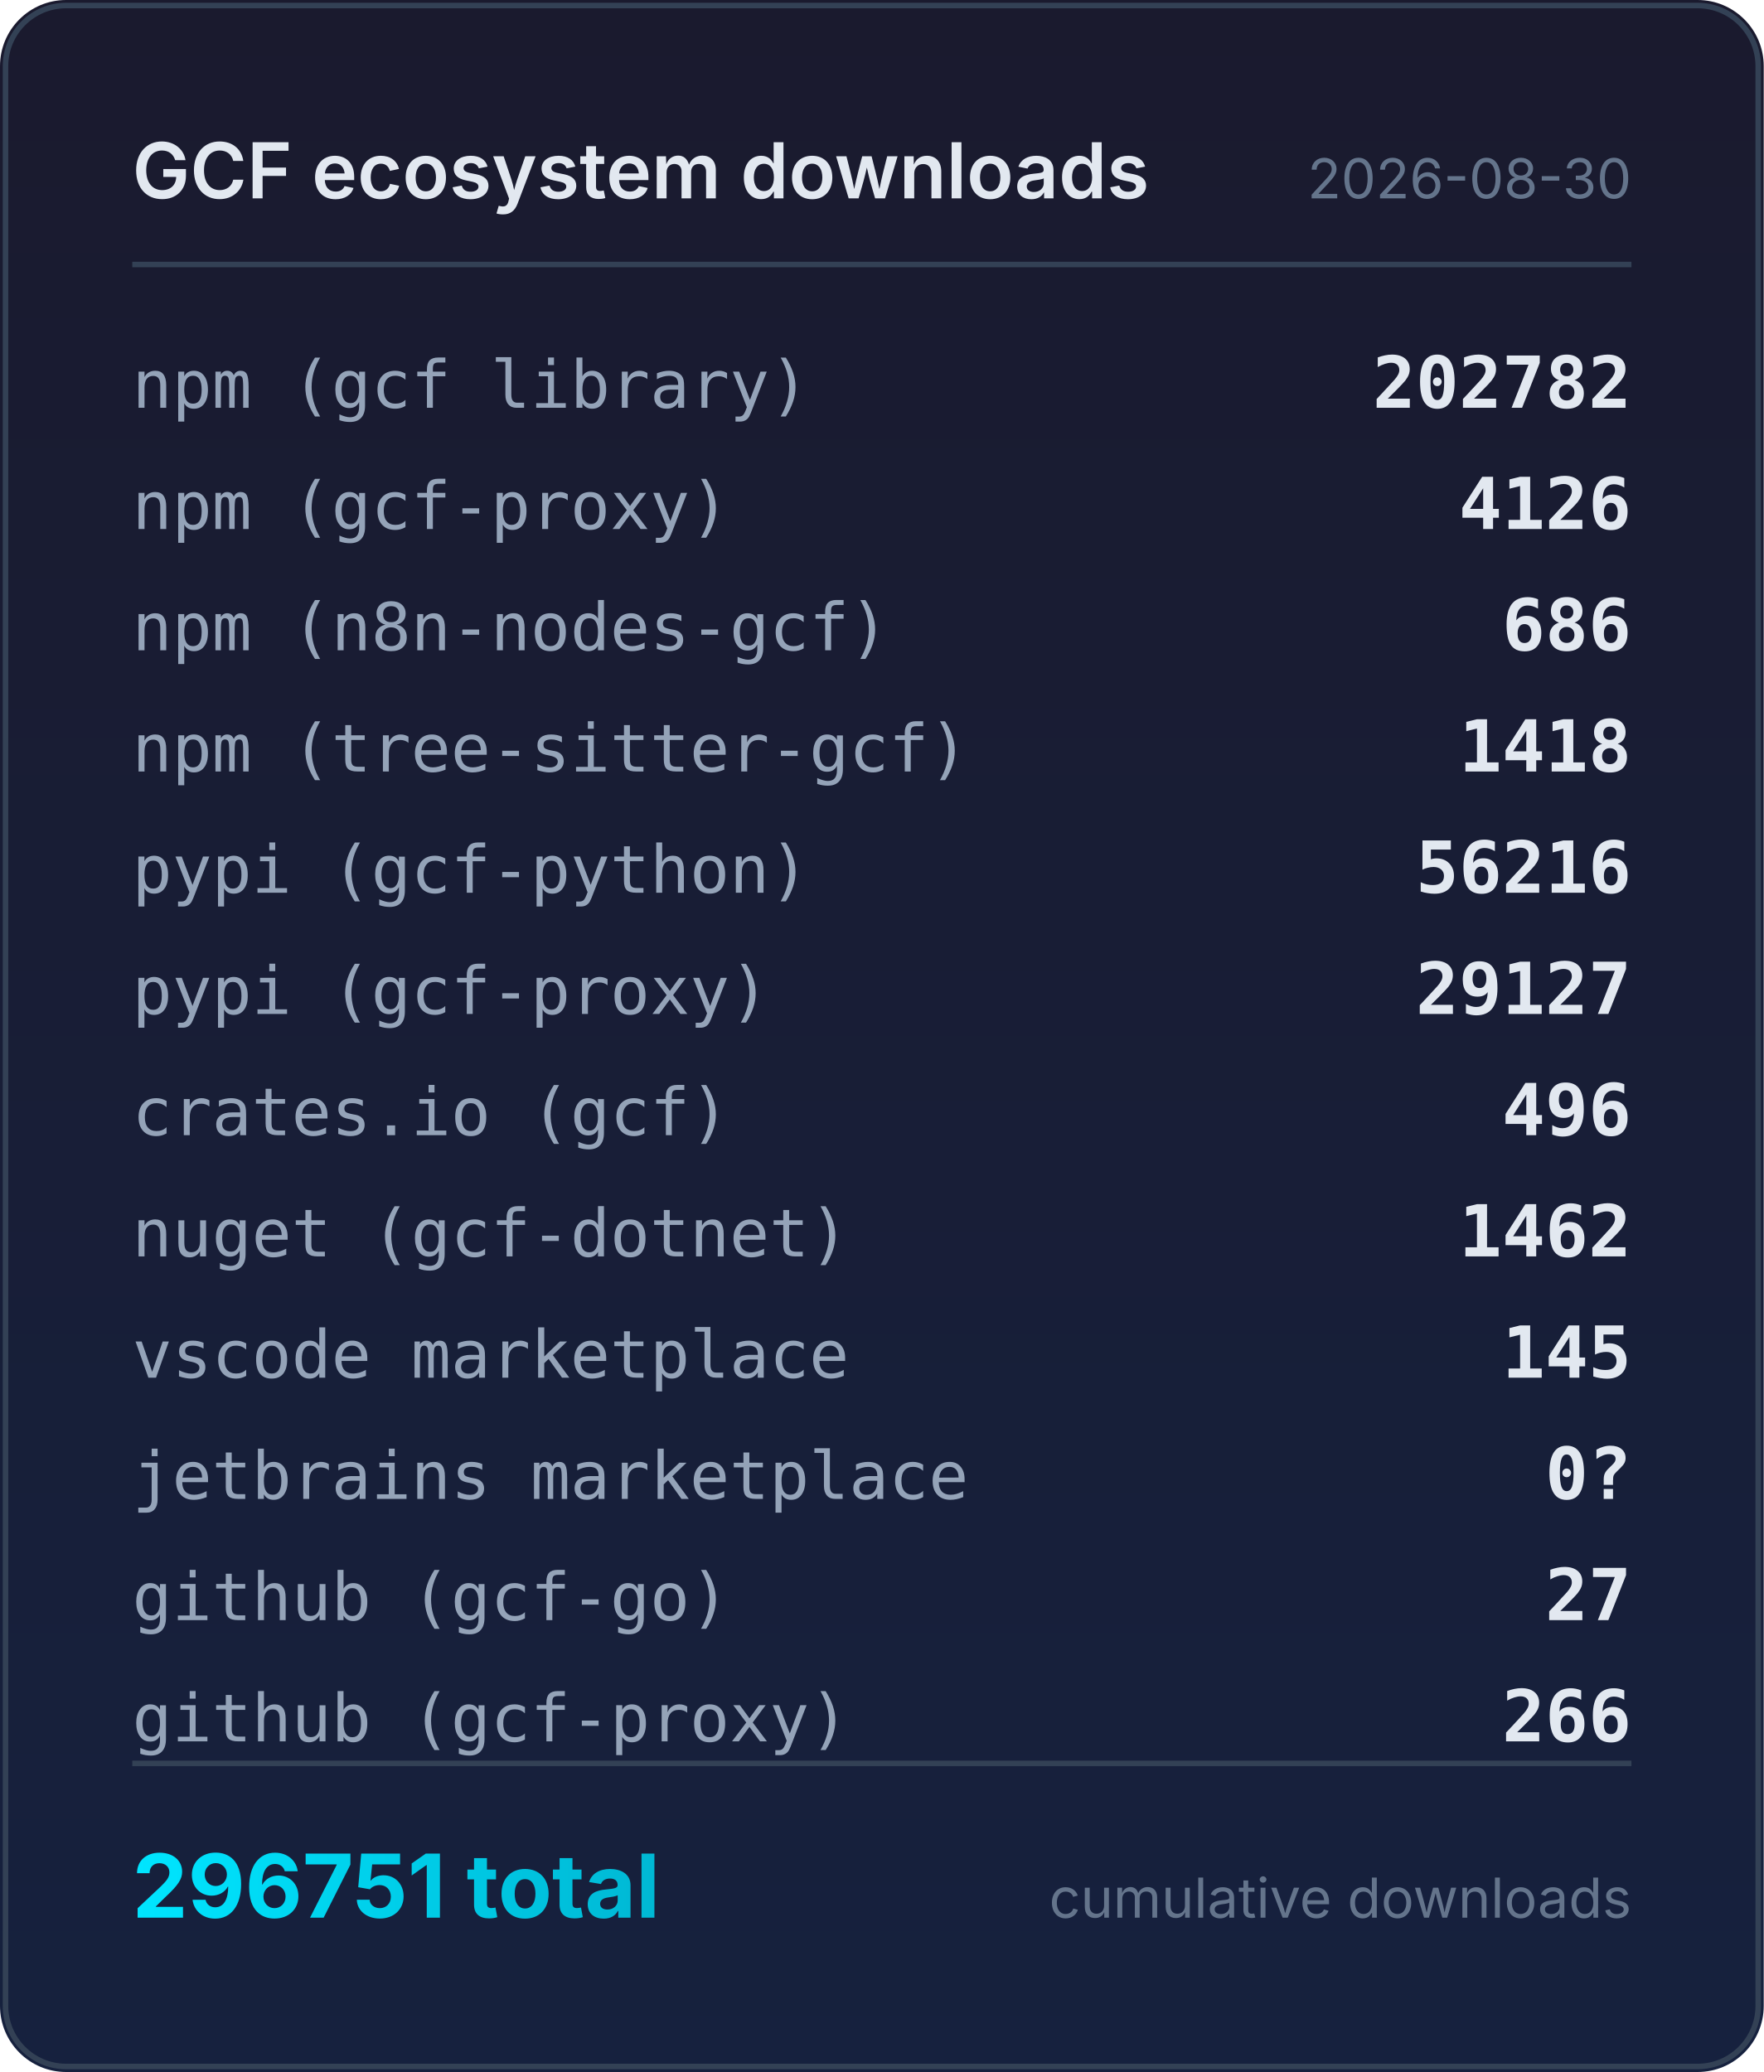
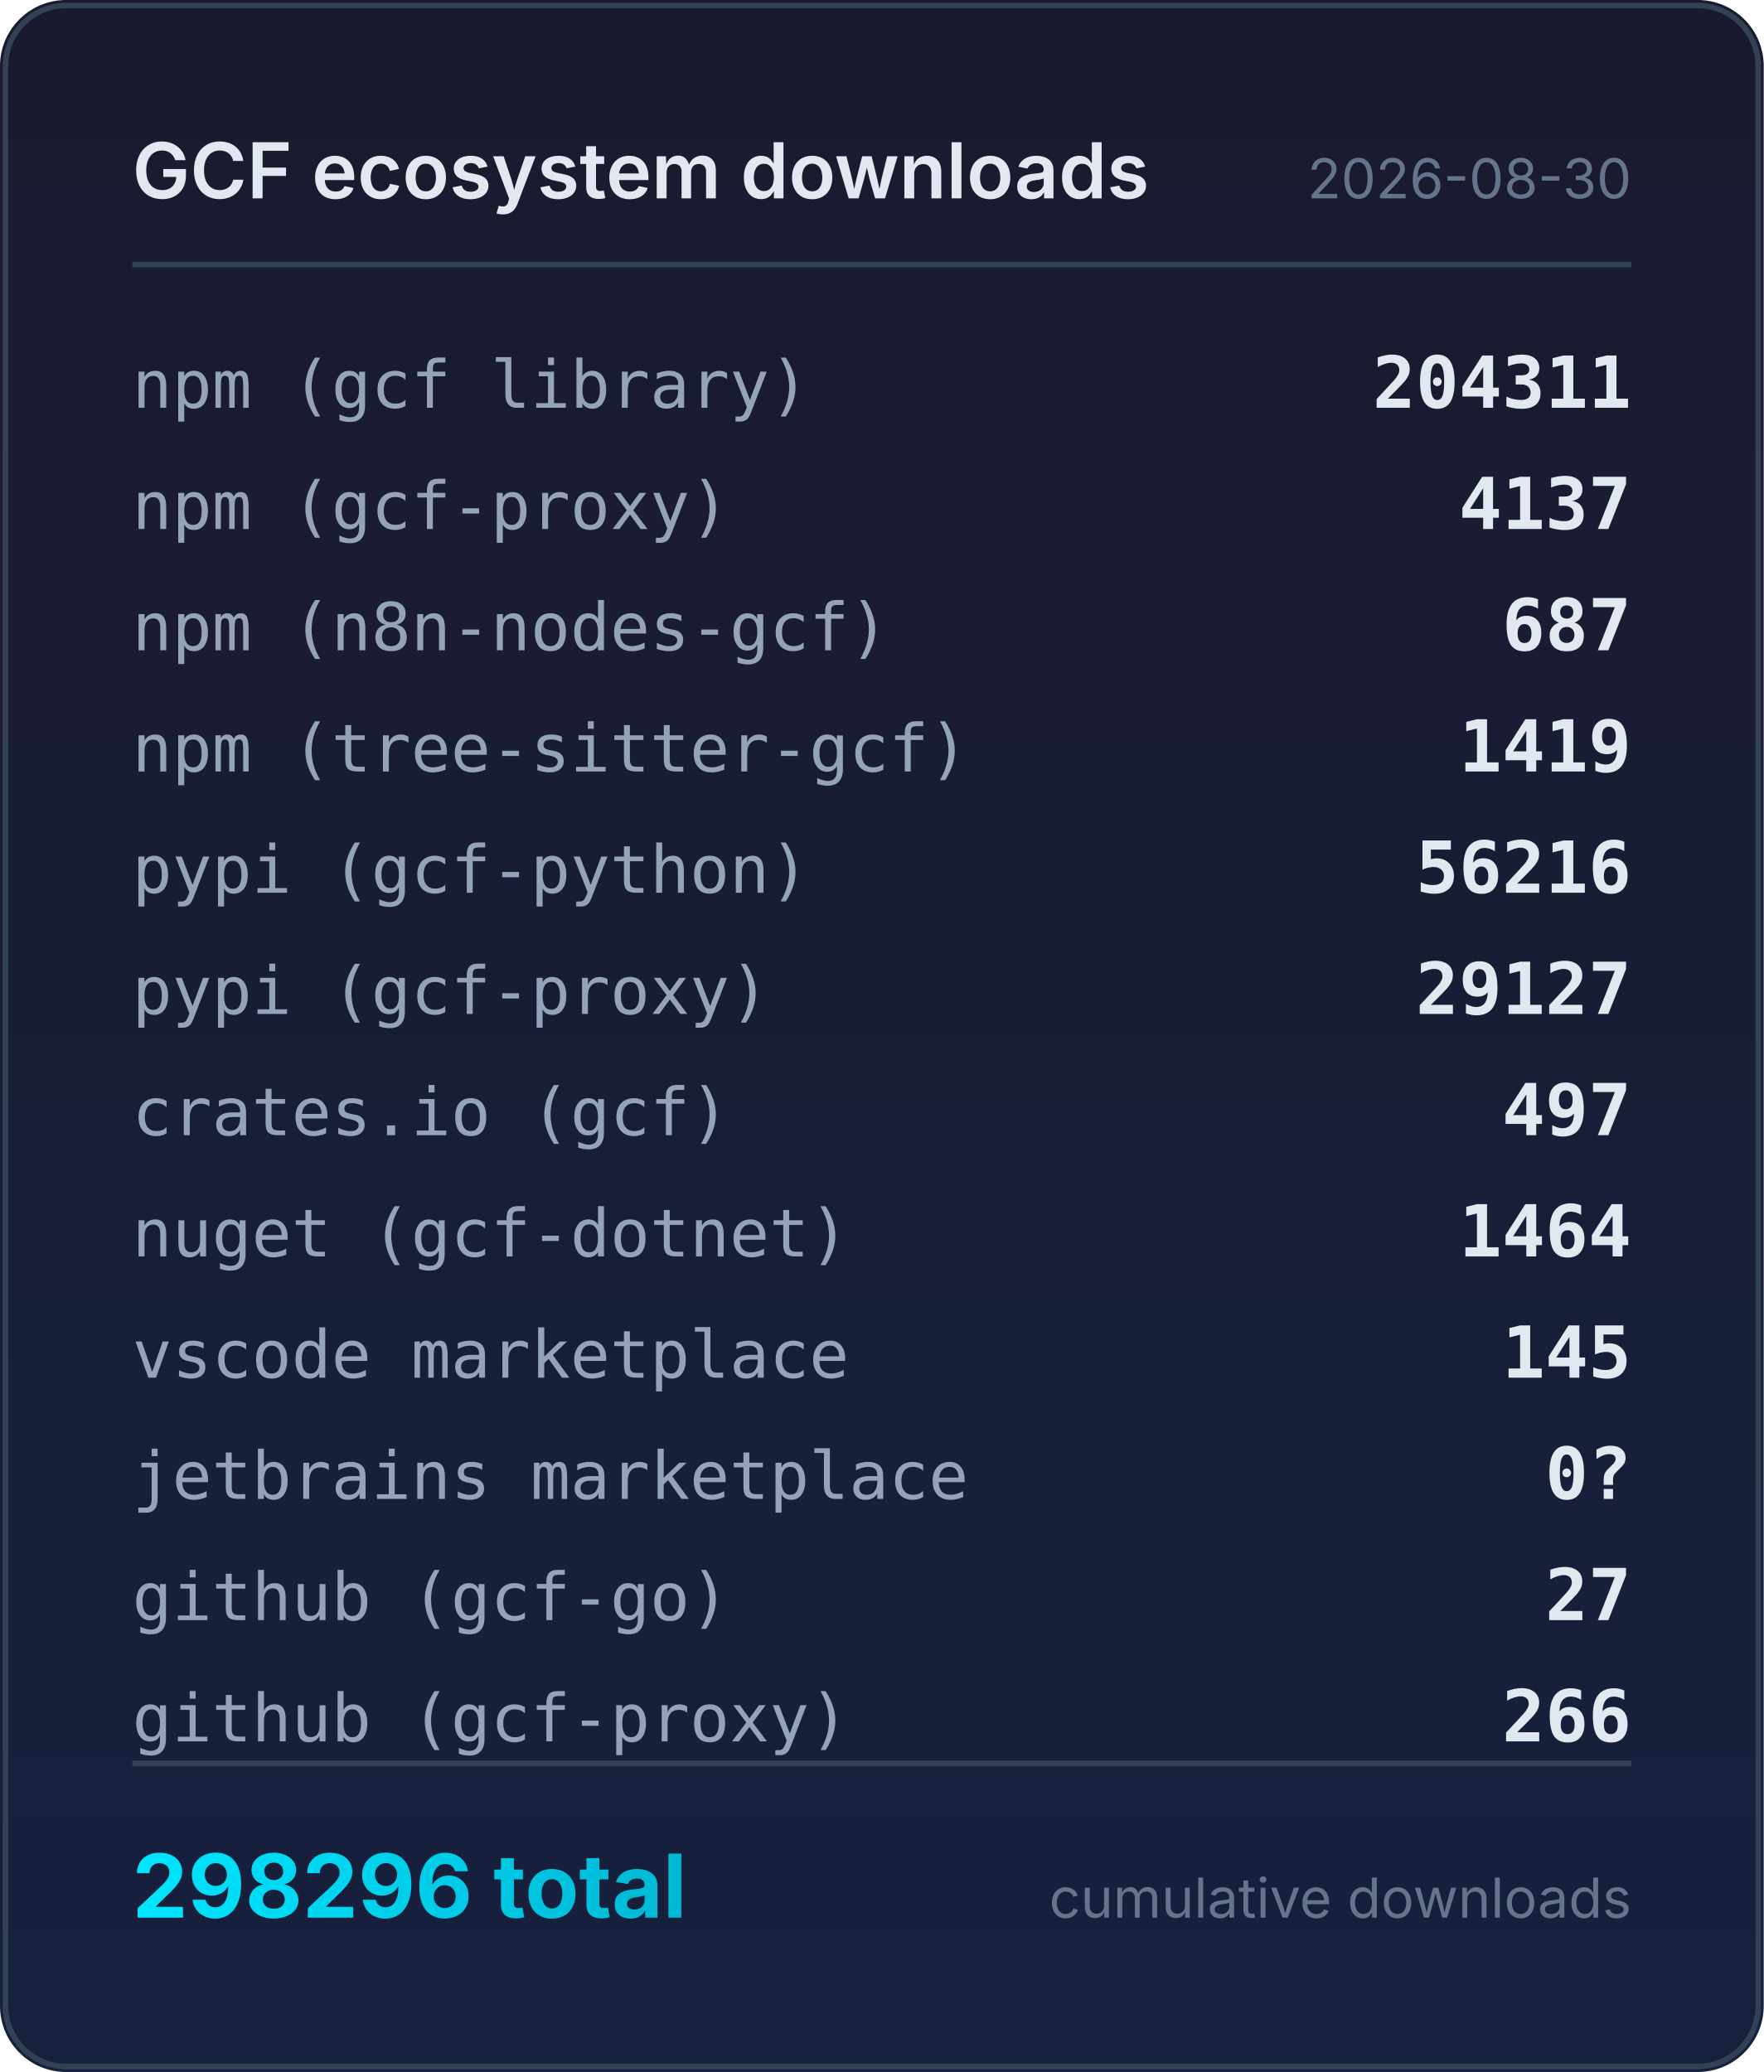
<svg xmlns="http://www.w3.org/2000/svg" width="320" height="376" viewBox="0 0 320 376">
  <defs>
    <linearGradient id="bg" x1="0" y1="0" x2="0" y2="1">
      <stop offset="0%" stop-color="#1a1a2e" />
      <stop offset="100%" stop-color="#16213e" />
    </linearGradient>
    <linearGradient id="accent" x1="0" y1="0" x2="1" y2="0">
      <stop offset="0%" stop-color="#00e5ff" />
      <stop offset="100%" stop-color="#00b8d4" />
    </linearGradient>
  </defs>
  <rect width="320" height="376" rx="12" fill="url(#bg)" />
  <rect x="1" y="1" width="318" height="374" rx="11" fill="none" stroke="#334155" stroke-width="1" />
  <text x="24" y="36" fill="#e2e8f0" font-family="system-ui,-apple-system,sans-serif" font-size="14" font-weight="600">GCF ecosystem downloads</text>
  <text x="296" y="36" fill="#64748b" font-family="system-ui,-apple-system,sans-serif" font-size="10" text-anchor="end">2026-08-30</text>
  <line x1="24" y1="48" x2="296" y2="48" stroke="#334155" stroke-width="1" />
  <text x="24" y="74" fill="#94a3b8" font-family="ui-monospace,monospace" font-size="12">npm (gcf library)</text>
-   <text x="296" y="74" fill="#e2e8f0" font-family="ui-monospace,monospace" font-size="13" font-weight="600" text-anchor="end">202782</text>
+   <text x="296" y="74" fill="#e2e8f0" font-family="ui-monospace,monospace" font-size="13" font-weight="600" text-anchor="end">204311</text>
  <text x="24" y="96" fill="#94a3b8" font-family="ui-monospace,monospace" font-size="12">npm (gcf-proxy)</text>
-   <text x="296" y="96" fill="#e2e8f0" font-family="ui-monospace,monospace" font-size="13" font-weight="600" text-anchor="end">4126</text>
+   <text x="296" y="96" fill="#e2e8f0" font-family="ui-monospace,monospace" font-size="13" font-weight="600" text-anchor="end">4137</text>
  <text x="24" y="118" fill="#94a3b8" font-family="ui-monospace,monospace" font-size="12">npm (n8n-nodes-gcf)</text>
-   <text x="296" y="118" fill="#e2e8f0" font-family="ui-monospace,monospace" font-size="13" font-weight="600" text-anchor="end">686</text>
+   <text x="296" y="118" fill="#e2e8f0" font-family="ui-monospace,monospace" font-size="13" font-weight="600" text-anchor="end">687</text>
  <text x="24" y="140" fill="#94a3b8" font-family="ui-monospace,monospace" font-size="12">npm (tree-sitter-gcf)</text>
-   <text x="296" y="140" fill="#e2e8f0" font-family="ui-monospace,monospace" font-size="13" font-weight="600" text-anchor="end">1418</text>
+   <text x="296" y="140" fill="#e2e8f0" font-family="ui-monospace,monospace" font-size="13" font-weight="600" text-anchor="end">1419</text>
  <text x="24" y="162" fill="#94a3b8" font-family="ui-monospace,monospace" font-size="12">pypi (gcf-python)</text>
  <text x="296" y="162" fill="#e2e8f0" font-family="ui-monospace,monospace" font-size="13" font-weight="600" text-anchor="end">56216</text>
  <text x="24" y="184" fill="#94a3b8" font-family="ui-monospace,monospace" font-size="12">pypi (gcf-proxy)</text>
  <text x="296" y="184" fill="#e2e8f0" font-family="ui-monospace,monospace" font-size="13" font-weight="600" text-anchor="end">29127</text>
  <text x="24" y="206" fill="#94a3b8" font-family="ui-monospace,monospace" font-size="12">crates.io (gcf)</text>
-   <text x="296" y="206" fill="#e2e8f0" font-family="ui-monospace,monospace" font-size="13" font-weight="600" text-anchor="end">496</text>
+   <text x="296" y="206" fill="#e2e8f0" font-family="ui-monospace,monospace" font-size="13" font-weight="600" text-anchor="end">497</text>
  <text x="24" y="228" fill="#94a3b8" font-family="ui-monospace,monospace" font-size="12">nuget (gcf-dotnet)</text>
-   <text x="296" y="228" fill="#e2e8f0" font-family="ui-monospace,monospace" font-size="13" font-weight="600" text-anchor="end">1462</text>
+   <text x="296" y="228" fill="#e2e8f0" font-family="ui-monospace,monospace" font-size="13" font-weight="600" text-anchor="end">1464</text>
  <text x="24" y="250" fill="#94a3b8" font-family="ui-monospace,monospace" font-size="12">vscode marketplace</text>
  <text x="296" y="250" fill="#e2e8f0" font-family="ui-monospace,monospace" font-size="13" font-weight="600" text-anchor="end">145</text>
  <text x="24" y="272" fill="#94a3b8" font-family="ui-monospace,monospace" font-size="12">jetbrains marketplace</text>
  <text x="296" y="272" fill="#e2e8f0" font-family="ui-monospace,monospace" font-size="13" font-weight="600" text-anchor="end">0?</text>
  <text x="24" y="294" fill="#94a3b8" font-family="ui-monospace,monospace" font-size="12">github (gcf-go)</text>
  <text x="296" y="294" fill="#e2e8f0" font-family="ui-monospace,monospace" font-size="13" font-weight="600" text-anchor="end">27</text>
  <text x="24" y="316" fill="#94a3b8" font-family="ui-monospace,monospace" font-size="12">github (gcf-proxy)</text>
  <text x="296" y="316" fill="#e2e8f0" font-family="ui-monospace,monospace" font-size="13" font-weight="600" text-anchor="end">266</text>
  <line x1="24" y1="320" x2="296" y2="320" stroke="#334155" stroke-width="1" />
-   <text x="24" y="348" fill="url(#accent)" font-family="system-ui,-apple-system,sans-serif" font-size="16" font-weight="700">296751 total</text>
+   <text x="24" y="348" fill="url(#accent)" font-family="system-ui,-apple-system,sans-serif" font-size="16" font-weight="700">298296 total</text>
  <text x="296" y="348" fill="#64748b" font-family="system-ui,-apple-system,sans-serif" font-size="10" text-anchor="end">cumulative downloads</text>
</svg>
